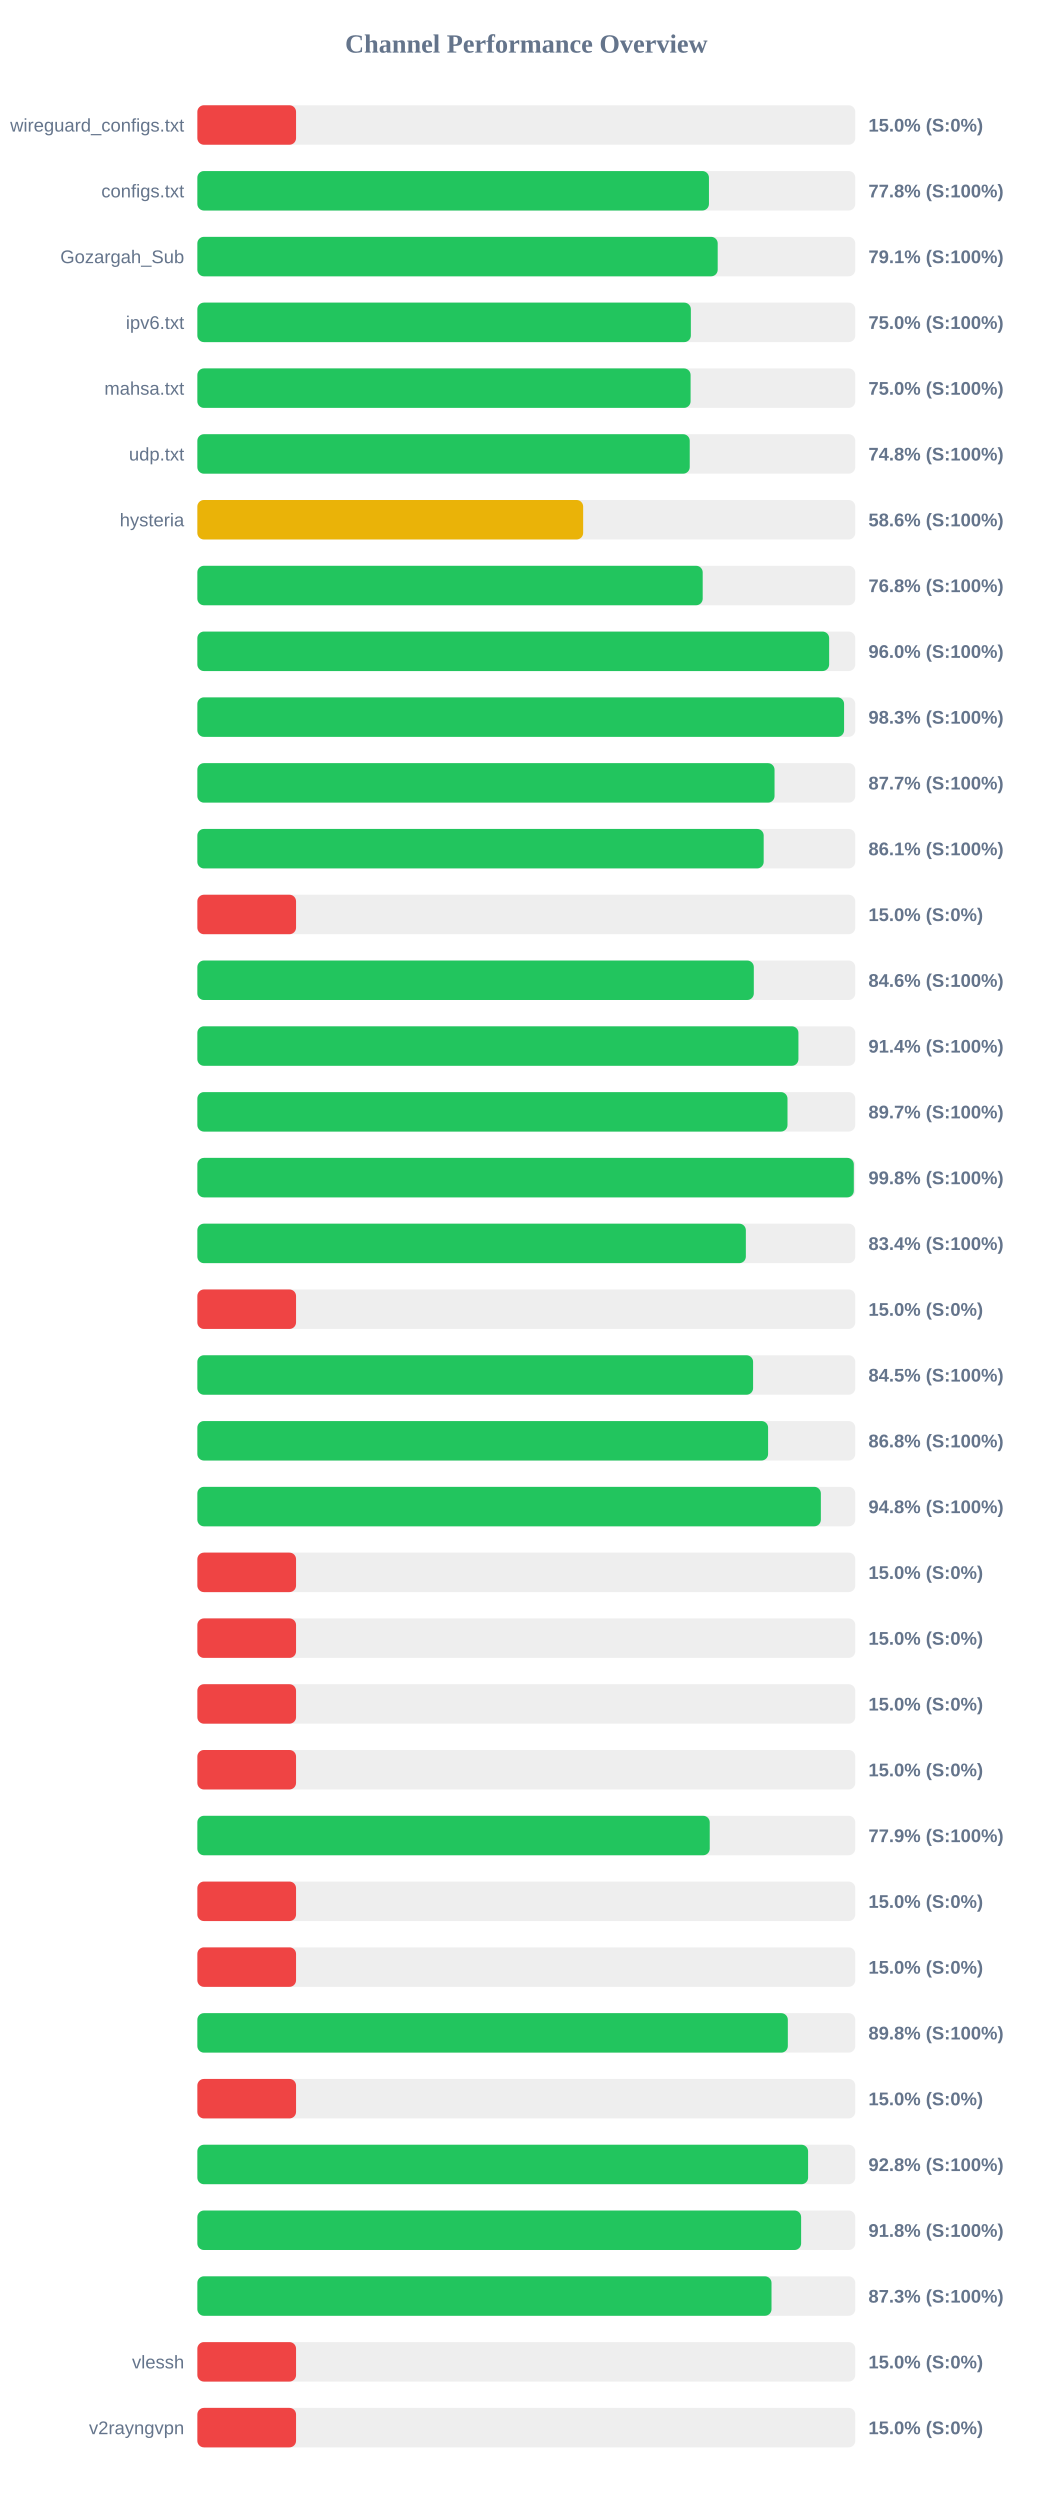
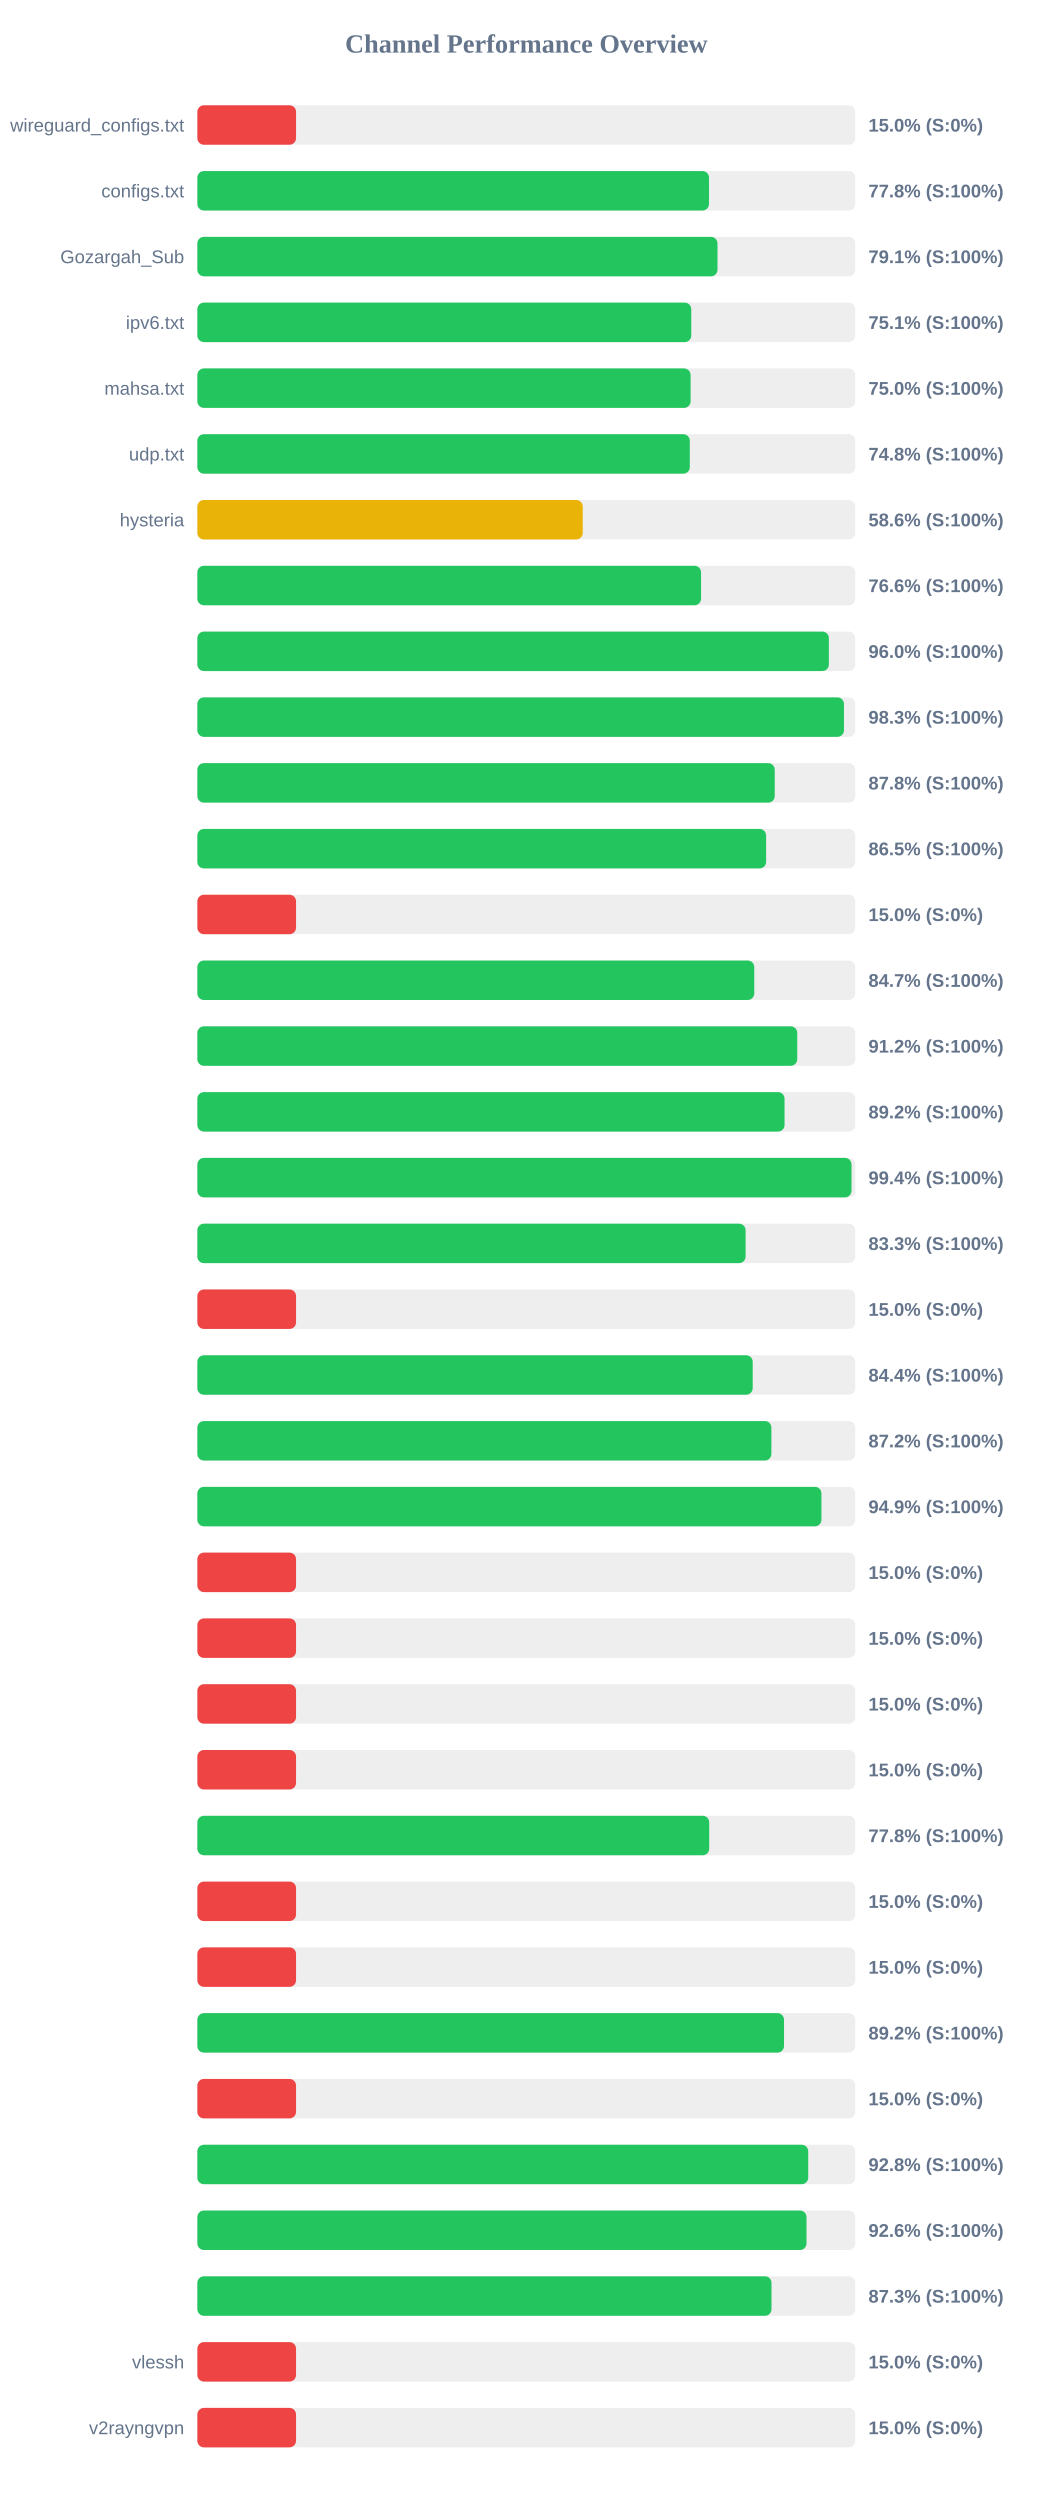
<svg xmlns="http://www.w3.org/2000/svg" width="800" height="1900" version="1.1">
  <style>
        .row { font: 14px Arial; fill: #64748b; }
        .score { font: bold 14px Arial; fill: #64748b; }
    </style>
  <text x="400" y="40" text-anchor="middle" font-size="20px" font-weight="bold" fill="#64748b">Channel Performance Overview</text>
  <rect x="150" y="80" width="500" height="30" fill="#eee" rx="5" />
  <rect x="150" y="80" width="75.0" height="30" fill="#ef4444" rx="5" />
  <text x="140" y="100" text-anchor="end" class="row">wireguard_configs.txt</text>
  <text x="660" y="100" text-anchor="start" class="score">15.0% (S:0%)</text>
  <rect x="150" y="130" width="500" height="30" fill="#eee" rx="5" />
-   <rect x="150" y="130" width="388.8" height="30" fill="#22c55e" rx="5" />
+   <rect x="150" y="130" width="388.85" height="30" fill="#22c55e" rx="5" />
  <text x="140" y="150" text-anchor="end" class="row">configs.txt</text>
  <text x="660" y="150" text-anchor="start" class="score">77.8% (S:100%)</text>
  <rect x="150" y="180" width="500" height="30" fill="#eee" rx="5" />
-   <rect x="150" y="180" width="395.45" height="30" fill="#22c55e" rx="5" />
+   <rect x="150" y="180" width="395.3" height="30" fill="#22c55e" rx="5" />
  <text x="140" y="200" text-anchor="end" class="row">Gozargah_Sub</text>
  <text x="660" y="200" text-anchor="start" class="score">79.1% (S:100%)</text>
  <rect x="150" y="230" width="500" height="30" fill="#eee" rx="5" />
-   <rect x="150" y="230" width="375.05" height="30" fill="#22c55e" rx="5" />
+   <rect x="150" y="230" width="375.35" height="30" fill="#22c55e" rx="5" />
  <text x="140" y="250" text-anchor="end" class="row">ipv6.txt</text>
-   <text x="660" y="250" text-anchor="start" class="score">75.0% (S:100%)</text>
+   <text x="660" y="250" text-anchor="start" class="score">75.1% (S:100%)</text>
  <rect x="150" y="280" width="500" height="30" fill="#eee" rx="5" />
  <rect x="150" y="280" width="374.85" height="30" fill="#22c55e" rx="5" />
  <text x="140" y="300" text-anchor="end" class="row">mahsa.txt</text>
  <text x="660" y="300" text-anchor="start" class="score">75.0% (S:100%)</text>
  <rect x="150" y="330" width="500" height="30" fill="#eee" rx="5" />
-   <rect x="150" y="330" width="374.2" height="30" fill="#22c55e" rx="5" />
+   <rect x="150" y="330" width="374.25" height="30" fill="#22c55e" rx="5" />
  <text x="140" y="350" text-anchor="end" class="row">udp.txt</text>
  <text x="660" y="350" text-anchor="start" class="score">74.8% (S:100%)</text>
  <rect x="150" y="380" width="500" height="30" fill="#eee" rx="5" />
-   <rect x="150" y="380" width="293.2" height="30" fill="#eab308" rx="5" />
+   <rect x="150" y="380" width="292.9" height="30" fill="#eab308" rx="5" />
  <text x="140" y="400" text-anchor="end" class="row">hysteria</text>
  <text x="660" y="400" text-anchor="start" class="score">58.6% (S:100%)</text>
  <rect x="150" y="430" width="500" height="30" fill="#eee" rx="5" />
-   <rect x="150" y="430" width="384.05" height="30" fill="#22c55e" rx="5" />
+   <rect x="150" y="430" width="382.8" height="30" fill="#22c55e" rx="5" />
  <text x="140" y="450" text-anchor="end" class="row" />
-   <text x="660" y="450" text-anchor="start" class="score">76.8% (S:100%)</text>
+   <text x="660" y="450" text-anchor="start" class="score">76.6% (S:100%)</text>
  <rect x="150" y="480" width="500" height="30" fill="#eee" rx="5" />
-   <rect x="150" y="480" width="480.15" height="30" fill="#22c55e" rx="5" />
+   <rect x="150" y="480" width="479.95" height="30" fill="#22c55e" rx="5" />
  <text x="140" y="500" text-anchor="end" class="row" />
  <text x="660" y="500" text-anchor="start" class="score">96.0% (S:100%)</text>
  <rect x="150" y="530" width="500" height="30" fill="#eee" rx="5" />
-   <rect x="150" y="530" width="491.5" height="30" fill="#22c55e" rx="5" />
+   <rect x="150" y="530" width="491.4" height="30" fill="#22c55e" rx="5" />
  <text x="140" y="550" text-anchor="end" class="row" />
  <text x="660" y="550" text-anchor="start" class="score">98.3% (S:100%)</text>
  <rect x="150" y="580" width="500" height="30" fill="#eee" rx="5" />
-   <rect x="150" y="580" width="438.65" height="30" fill="#22c55e" rx="5" />
+   <rect x="150" y="580" width="438.8" height="30" fill="#22c55e" rx="5" />
  <text x="140" y="600" text-anchor="end" class="row" />
-   <text x="660" y="600" text-anchor="start" class="score">87.7% (S:100%)</text>
+   <text x="660" y="600" text-anchor="start" class="score">87.8% (S:100%)</text>
  <rect x="150" y="630" width="500" height="30" fill="#eee" rx="5" />
-   <rect x="150" y="630" width="430.4" height="30" fill="#22c55e" rx="5" />
+   <rect x="150" y="630" width="432.25" height="30" fill="#22c55e" rx="5" />
  <text x="140" y="650" text-anchor="end" class="row" />
-   <text x="660" y="650" text-anchor="start" class="score">86.1% (S:100%)</text>
+   <text x="660" y="650" text-anchor="start" class="score">86.5% (S:100%)</text>
  <rect x="150" y="680" width="500" height="30" fill="#eee" rx="5" />
  <rect x="150" y="680" width="75.0" height="30" fill="#ef4444" rx="5" />
  <text x="140" y="700" text-anchor="end" class="row" />
  <text x="660" y="700" text-anchor="start" class="score">15.0% (S:0%)</text>
  <rect x="150" y="730" width="500" height="30" fill="#eee" rx="5" />
-   <rect x="150" y="730" width="422.9" height="30" fill="#22c55e" rx="5" />
+   <rect x="150" y="730" width="423.25" height="30" fill="#22c55e" rx="5" />
  <text x="140" y="750" text-anchor="end" class="row" />
-   <text x="660" y="750" text-anchor="start" class="score">84.6% (S:100%)</text>
+   <text x="660" y="750" text-anchor="start" class="score">84.7% (S:100%)</text>
  <rect x="150" y="780" width="500" height="30" fill="#eee" rx="5" />
-   <rect x="150" y="780" width="456.8" height="30" fill="#22c55e" rx="5" />
+   <rect x="150" y="780" width="455.9" height="30" fill="#22c55e" rx="5" />
  <text x="140" y="800" text-anchor="end" class="row" />
-   <text x="660" y="800" text-anchor="start" class="score">91.4% (S:100%)</text>
+   <text x="660" y="800" text-anchor="start" class="score">91.2% (S:100%)</text>
  <rect x="150" y="830" width="500" height="30" fill="#eee" rx="5" />
-   <rect x="150" y="830" width="448.5" height="30" fill="#22c55e" rx="5" />
+   <rect x="150" y="830" width="446.25" height="30" fill="#22c55e" rx="5" />
  <text x="140" y="850" text-anchor="end" class="row" />
-   <text x="660" y="850" text-anchor="start" class="score">89.7% (S:100%)</text>
+   <text x="660" y="850" text-anchor="start" class="score">89.2% (S:100%)</text>
  <rect x="150" y="880" width="500" height="30" fill="#eee" rx="5" />
-   <rect x="150" y="880" width="498.9" height="30" fill="#22c55e" rx="5" />
+   <rect x="150" y="880" width="497.15" height="30" fill="#22c55e" rx="5" />
  <text x="140" y="900" text-anchor="end" class="row" />
-   <text x="660" y="900" text-anchor="start" class="score">99.8% (S:100%)</text>
+   <text x="660" y="900" text-anchor="start" class="score">99.4% (S:100%)</text>
  <rect x="150" y="930" width="500" height="30" fill="#eee" rx="5" />
-   <rect x="150" y="930" width="416.85" height="30" fill="#22c55e" rx="5" />
+   <rect x="150" y="930" width="416.65" height="30" fill="#22c55e" rx="5" />
  <text x="140" y="950" text-anchor="end" class="row" />
-   <text x="660" y="950" text-anchor="start" class="score">83.4% (S:100%)</text>
+   <text x="660" y="950" text-anchor="start" class="score">83.3% (S:100%)</text>
  <rect x="150" y="980" width="500" height="30" fill="#eee" rx="5" />
  <rect x="150" y="980" width="75.0" height="30" fill="#ef4444" rx="5" />
  <text x="140" y="1000" text-anchor="end" class="row" />
  <text x="660" y="1000" text-anchor="start" class="score">15.0% (S:0%)</text>
  <rect x="150" y="1030" width="500" height="30" fill="#eee" rx="5" />
-   <rect x="150" y="1030" width="422.35" height="30" fill="#22c55e" rx="5" />
+   <rect x="150" y="1030" width="422.05" height="30" fill="#22c55e" rx="5" />
  <text x="140" y="1050" text-anchor="end" class="row" />
-   <text x="660" y="1050" text-anchor="start" class="score">84.5% (S:100%)</text>
+   <text x="660" y="1050" text-anchor="start" class="score">84.4% (S:100%)</text>
  <rect x="150" y="1080" width="500" height="30" fill="#eee" rx="5" />
-   <rect x="150" y="1080" width="433.75" height="30" fill="#22c55e" rx="5" />
+   <rect x="150" y="1080" width="436.25" height="30" fill="#22c55e" rx="5" />
  <text x="140" y="1100" text-anchor="end" class="row" />
-   <text x="660" y="1100" text-anchor="start" class="score">86.8% (S:100%)</text>
+   <text x="660" y="1100" text-anchor="start" class="score">87.2% (S:100%)</text>
  <rect x="150" y="1130" width="500" height="30" fill="#eee" rx="5" />
-   <rect x="150" y="1130" width="473.85" height="30" fill="#22c55e" rx="5" />
+   <rect x="150" y="1130" width="474.3" height="30" fill="#22c55e" rx="5" />
  <text x="140" y="1150" text-anchor="end" class="row" />
-   <text x="660" y="1150" text-anchor="start" class="score">94.8% (S:100%)</text>
+   <text x="660" y="1150" text-anchor="start" class="score">94.9% (S:100%)</text>
  <rect x="150" y="1180" width="500" height="30" fill="#eee" rx="5" />
  <rect x="150" y="1180" width="75.0" height="30" fill="#ef4444" rx="5" />
  <text x="140" y="1200" text-anchor="end" class="row" />
  <text x="660" y="1200" text-anchor="start" class="score">15.0% (S:0%)</text>
  <rect x="150" y="1230" width="500" height="30" fill="#eee" rx="5" />
  <rect x="150" y="1230" width="75.0" height="30" fill="#ef4444" rx="5" />
  <text x="140" y="1250" text-anchor="end" class="row" />
  <text x="660" y="1250" text-anchor="start" class="score">15.0% (S:0%)</text>
  <rect x="150" y="1280" width="500" height="30" fill="#eee" rx="5" />
  <rect x="150" y="1280" width="75.0" height="30" fill="#ef4444" rx="5" />
  <text x="140" y="1300" text-anchor="end" class="row" />
  <text x="660" y="1300" text-anchor="start" class="score">15.0% (S:0%)</text>
  <rect x="150" y="1330" width="500" height="30" fill="#eee" rx="5" />
  <rect x="150" y="1330" width="75.0" height="30" fill="#ef4444" rx="5" />
  <text x="140" y="1350" text-anchor="end" class="row" />
  <text x="660" y="1350" text-anchor="start" class="score">15.0% (S:0%)</text>
  <rect x="150" y="1380" width="500" height="30" fill="#eee" rx="5" />
-   <rect x="150" y="1380" width="389.4" height="30" fill="#22c55e" rx="5" />
+   <rect x="150" y="1380" width="389.0" height="30" fill="#22c55e" rx="5" />
  <text x="140" y="1400" text-anchor="end" class="row" />
-   <text x="660" y="1400" text-anchor="start" class="score">77.9% (S:100%)</text>
+   <text x="660" y="1400" text-anchor="start" class="score">77.8% (S:100%)</text>
  <rect x="150" y="1430" width="500" height="30" fill="#eee" rx="5" />
  <rect x="150" y="1430" width="75.0" height="30" fill="#ef4444" rx="5" />
  <text x="140" y="1450" text-anchor="end" class="row" />
  <text x="660" y="1450" text-anchor="start" class="score">15.0% (S:0%)</text>
  <rect x="150" y="1480" width="500" height="30" fill="#eee" rx="5" />
  <rect x="150" y="1480" width="75.0" height="30" fill="#ef4444" rx="5" />
  <text x="140" y="1500" text-anchor="end" class="row" />
  <text x="660" y="1500" text-anchor="start" class="score">15.0% (S:0%)</text>
  <rect x="150" y="1530" width="500" height="30" fill="#eee" rx="5" />
-   <rect x="150" y="1530" width="448.75" height="30" fill="#22c55e" rx="5" />
+   <rect x="150" y="1530" width="445.85" height="30" fill="#22c55e" rx="5" />
  <text x="140" y="1550" text-anchor="end" class="row" />
-   <text x="660" y="1550" text-anchor="start" class="score">89.8% (S:100%)</text>
+   <text x="660" y="1550" text-anchor="start" class="score">89.2% (S:100%)</text>
  <rect x="150" y="1580" width="500" height="30" fill="#eee" rx="5" />
  <rect x="150" y="1580" width="75.0" height="30" fill="#ef4444" rx="5" />
  <text x="140" y="1600" text-anchor="end" class="row" />
  <text x="660" y="1600" text-anchor="start" class="score">15.0% (S:0%)</text>
  <rect x="150" y="1630" width="500" height="30" fill="#eee" rx="5" />
-   <rect x="150" y="1630" width="464.15" height="30" fill="#22c55e" rx="5" />
+   <rect x="150" y="1630" width="464.25" height="30" fill="#22c55e" rx="5" />
  <text x="140" y="1650" text-anchor="end" class="row" />
  <text x="660" y="1650" text-anchor="start" class="score">92.8% (S:100%)</text>
  <rect x="150" y="1680" width="500" height="30" fill="#eee" rx="5" />
-   <rect x="150" y="1680" width="458.85" height="30" fill="#22c55e" rx="5" />
+   <rect x="150" y="1680" width="462.95" height="30" fill="#22c55e" rx="5" />
  <text x="140" y="1700" text-anchor="end" class="row" />
-   <text x="660" y="1700" text-anchor="start" class="score">91.8% (S:100%)</text>
+   <text x="660" y="1700" text-anchor="start" class="score">92.6% (S:100%)</text>
  <rect x="150" y="1730" width="500" height="30" fill="#eee" rx="5" />
  <rect x="150" y="1730" width="436.35" height="30" fill="#22c55e" rx="5" />
  <text x="140" y="1750" text-anchor="end" class="row" />
  <text x="660" y="1750" text-anchor="start" class="score">87.3% (S:100%)</text>
  <rect x="150" y="1780" width="500" height="30" fill="#eee" rx="5" />
  <rect x="150" y="1780" width="75.0" height="30" fill="#ef4444" rx="5" />
  <text x="140" y="1800" text-anchor="end" class="row">vlessh</text>
  <text x="660" y="1800" text-anchor="start" class="score">15.0% (S:0%)</text>
  <rect x="150" y="1830" width="500" height="30" fill="#eee" rx="5" />
  <rect x="150" y="1830" width="75.0" height="30" fill="#ef4444" rx="5" />
  <text x="140" y="1850" text-anchor="end" class="row">v2rayngvpn</text>
  <text x="660" y="1850" text-anchor="start" class="score">15.0% (S:0%)</text>
</svg>
